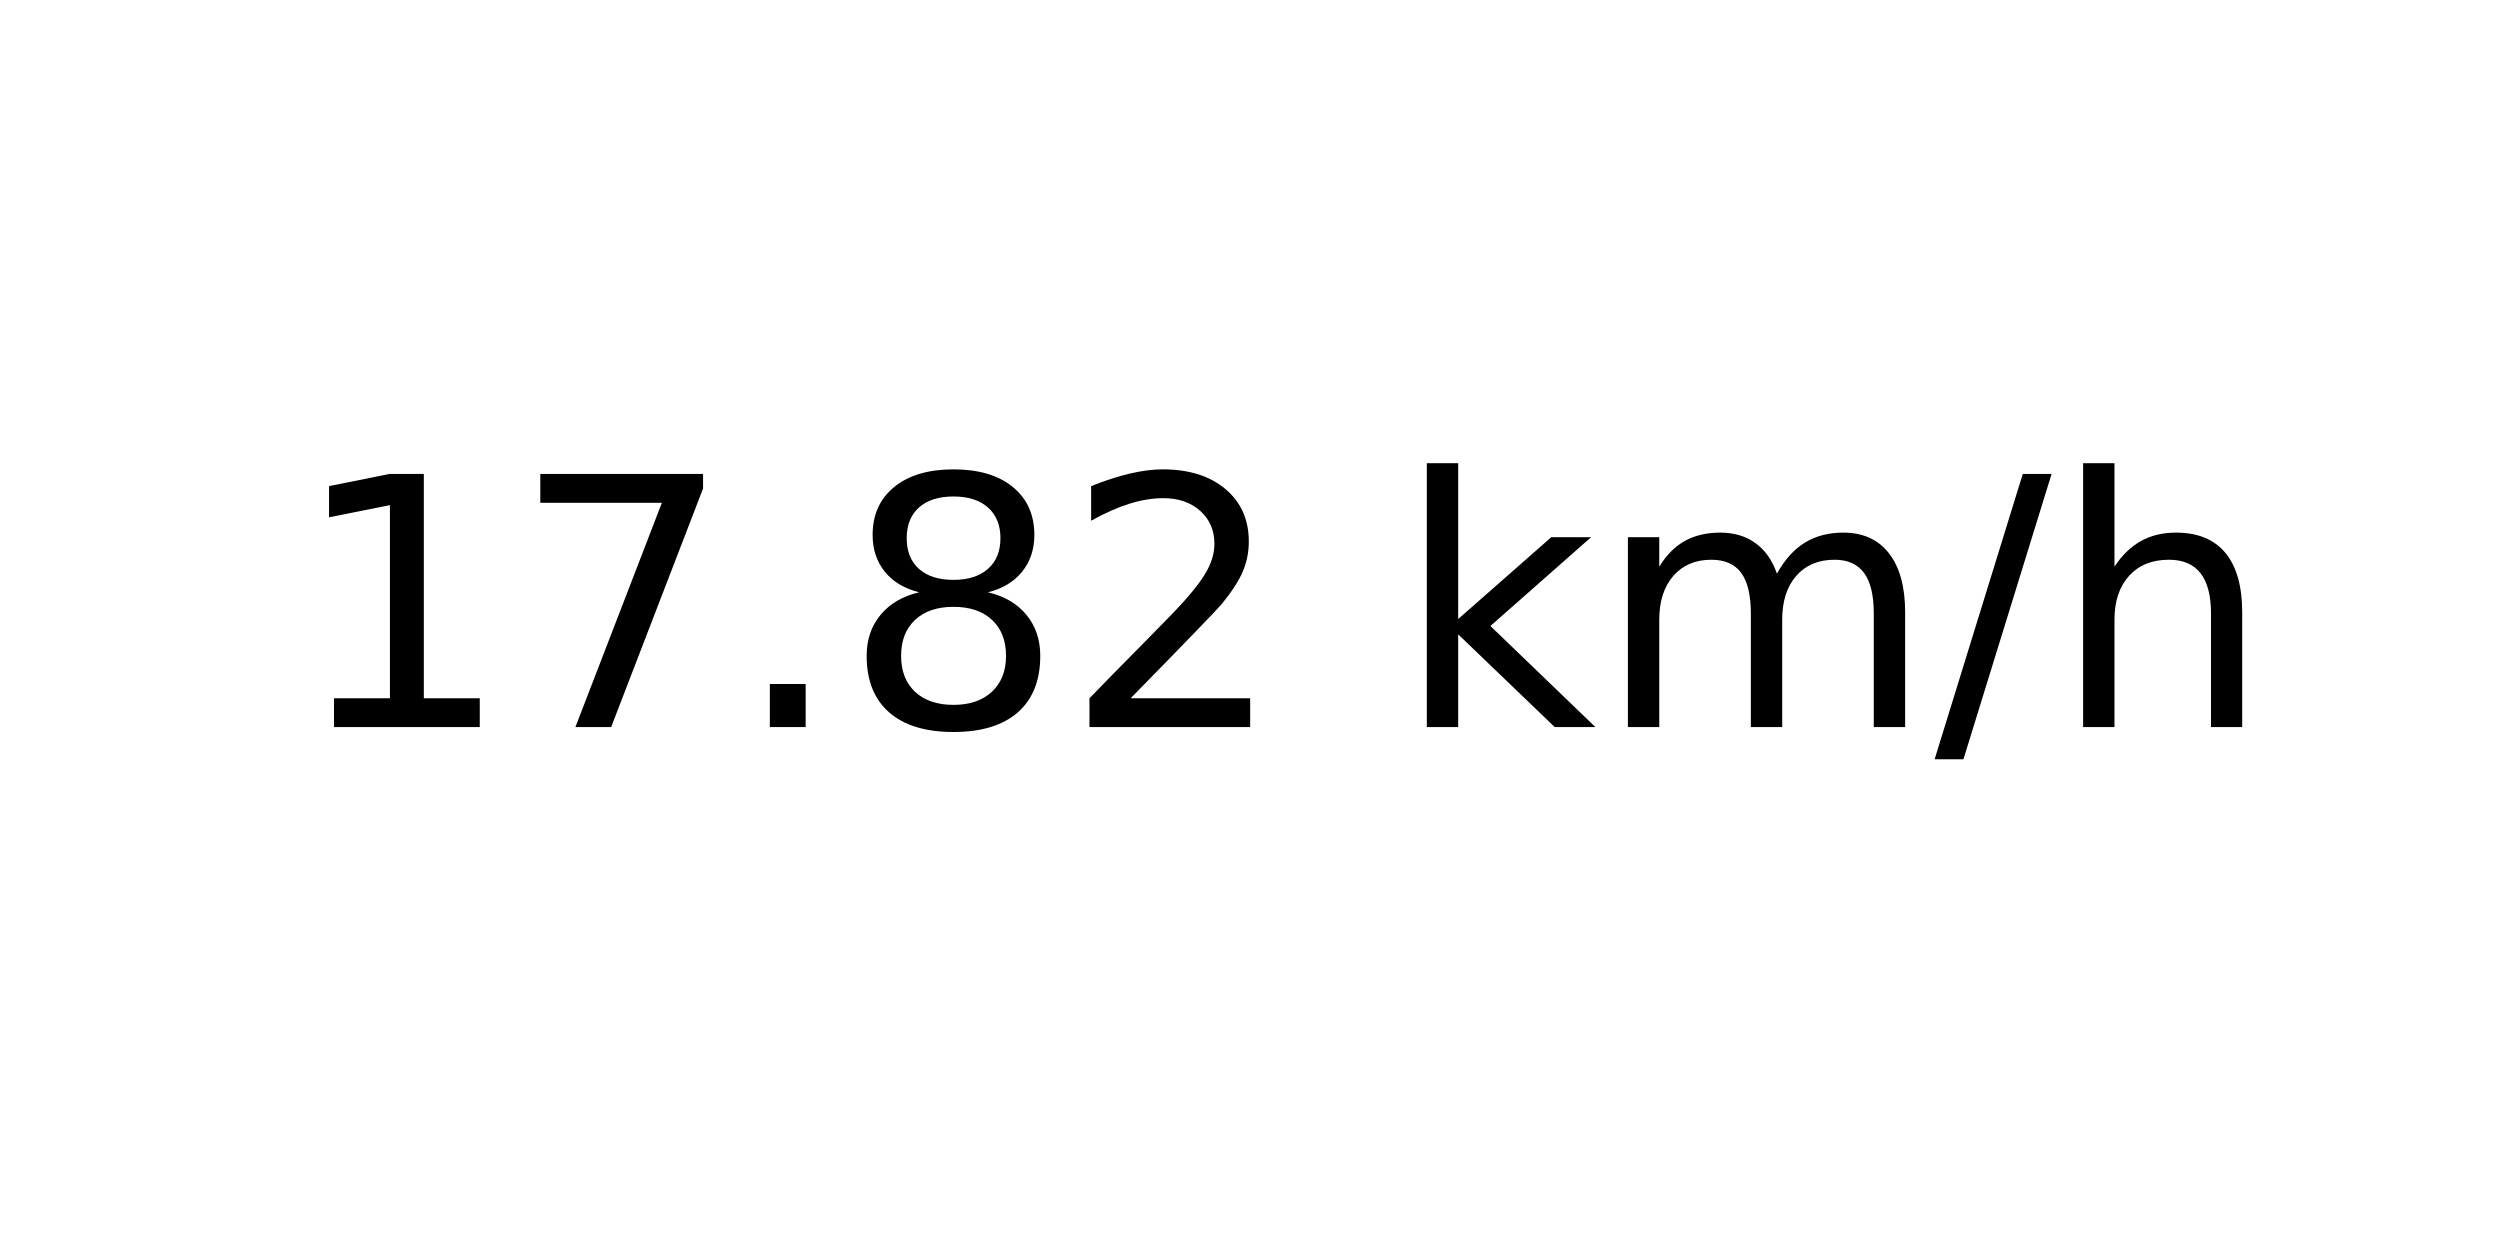
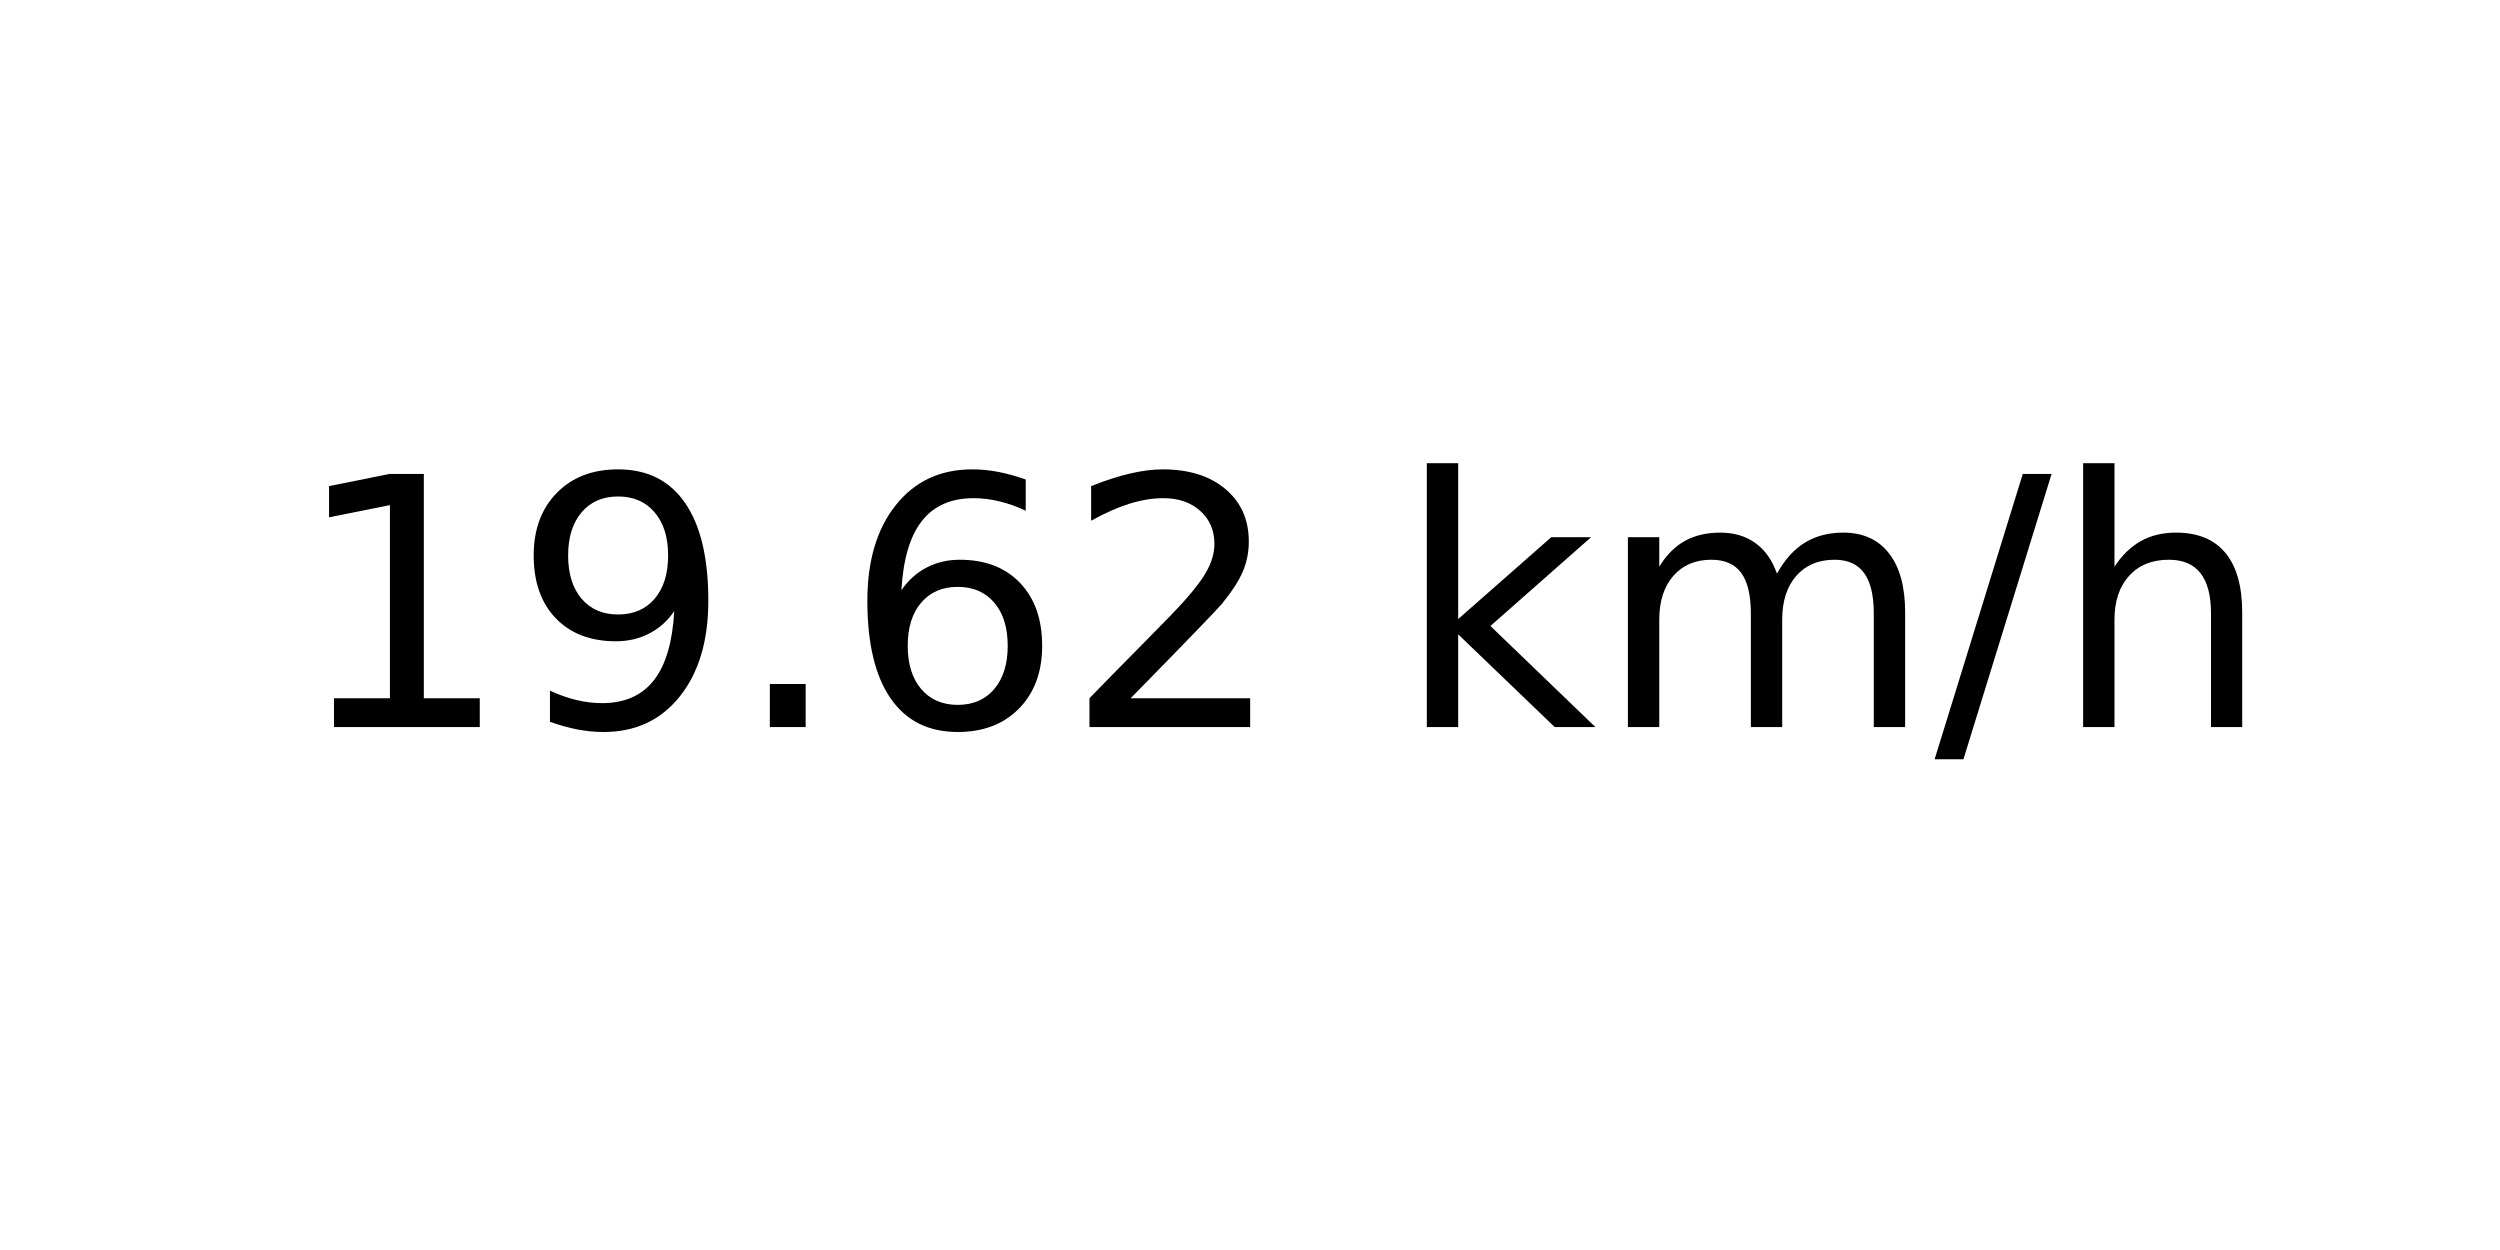
<svg xmlns="http://www.w3.org/2000/svg" xmlns:xlink="http://www.w3.org/1999/xlink" width="72pt" height="36pt" viewBox="0 0 72 36" version="1.1">
  <defs>
    <style type="text/css">*{stroke-linejoin: round; stroke-linecap: butt}</style>
  </defs>
  <g id="figure_1">
    <g id="axes_1">
      <g id="text_1">
        <g transform="translate(8.378125 20.93937) scale(0.1 -0.1)">
          <defs>
            <path id="DejaVuSans-31" d="M 794 531  L 1825 531  L 1825 4091  L 703 3866  L 703 4441  L 1819 4666  L 2450 4666  L 2450 531  L 3481 531  L 3481 0  L 794 0  L 794 531  z " transform="scale(0.015625)" />
-             <path id="DejaVuSans-37" d="M 525 4666  L 3525 4666  L 3525 4397  L 1831 0  L 1172 0  L 2766 4134  L 525 4134  L 525 4666  z " transform="scale(0.015625)" />
+             <path id="DejaVuSans-39" d="M 703 97  L 703 672  Q 941 559 1184 500  Q 1428 441 1663 441  Q 2288 441 2617 861  Q 2947 1281 2994 2138  Q 2813 1869 2534 1725  Q 2256 1581 1919 1581  Q 1219 1581 811 2004  Q 403 2428 403 3163  Q 403 3881 828 4315  Q 1253 4750 1959 4750  Q 2769 4750 3195 4129  Q 3622 3509 3622 2328  Q 3622 1225 3098 567  Q 2575 -91 1691 -91  Q 1453 -91 1209 -44  Q 966 3 703 97  z M 1959 2075  Q 2384 2075 2632 2365  Q 2881 2656 2881 3163  Q 2881 3666 2632 3958  Q 2384 4250 1959 4250  Q 1534 4250 1286 3958  Q 1038 3666 1038 3163  Q 1038 2656 1286 2365  Q 1534 2075 1959 2075  z " transform="scale(0.015625)" />
            <path id="DejaVuSans-2e" d="M 684 794  L 1344 794  L 1344 0  L 684 0  L 684 794  z " transform="scale(0.015625)" />
-             <path id="DejaVuSans-38" d="M 2034 2216  Q 1584 2216 1326 1975  Q 1069 1734 1069 1313  Q 1069 891 1326 650  Q 1584 409 2034 409  Q 2484 409 2743 651  Q 3003 894 3003 1313  Q 3003 1734 2745 1975  Q 2488 2216 2034 2216  z M 1403 2484  Q 997 2584 770 2862  Q 544 3141 544 3541  Q 544 4100 942 4425  Q 1341 4750 2034 4750  Q 2731 4750 3128 4425  Q 3525 4100 3525 3541  Q 3525 3141 3298 2862  Q 3072 2584 2669 2484  Q 3125 2378 3379 2068  Q 3634 1759 3634 1313  Q 3634 634 3220 271  Q 2806 -91 2034 -91  Q 1263 -91 848 271  Q 434 634 434 1313  Q 434 1759 690 2068  Q 947 2378 1403 2484  z M 1172 3481  Q 1172 3119 1398 2916  Q 1625 2713 2034 2713  Q 2441 2713 2670 2916  Q 2900 3119 2900 3481  Q 2900 3844 2670 4047  Q 2441 4250 2034 4250  Q 1625 4250 1398 4047  Q 1172 3844 1172 3481  z " transform="scale(0.015625)" />
+             <path id="DejaVuSans-36" d="M 2113 2584  Q 1688 2584 1439 2293  Q 1191 2003 1191 1497  Q 1191 994 1439 701  Q 1688 409 2113 409  Q 2538 409 2786 701  Q 3034 994 3034 1497  Q 3034 2003 2786 2293  Q 2538 2584 2113 2584  z M 3366 4563  L 3366 3988  Q 3128 4100 2886 4159  Q 2644 4219 2406 4219  Q 1781 4219 1451 3797  Q 1122 3375 1075 2522  Q 1259 2794 1537 2939  Q 1816 3084 2150 3084  Q 2853 3084 3261 2657  Q 3669 2231 3669 1497  Q 3669 778 3244 343  Q 2819 -91 2113 -91  Q 1303 -91 875 529  Q 447 1150 447 2328  Q 447 3434 972 4092  Q 1497 4750 2381 4750  Q 2619 4750 2861 4703  Q 3103 4656 3366 4563  z " transform="scale(0.015625)" />
            <path id="DejaVuSans-32" d="M 1228 531  L 3431 531  L 3431 0  L 469 0  L 469 531  Q 828 903 1448 1529  Q 2069 2156 2228 2338  Q 2531 2678 2651 2914  Q 2772 3150 2772 3378  Q 2772 3750 2511 3984  Q 2250 4219 1831 4219  Q 1534 4219 1204 4116  Q 875 4013 500 3803  L 500 4441  Q 881 4594 1212 4672  Q 1544 4750 1819 4750  Q 2544 4750 2975 4387  Q 3406 4025 3406 3419  Q 3406 3131 3298 2873  Q 3191 2616 2906 2266  Q 2828 2175 2409 1742  Q 1991 1309 1228 531  z " transform="scale(0.015625)" />
            <path id="DejaVuSans-20" transform="scale(0.015625)" />
            <path id="DejaVuSans-6b" d="M 581 4863  L 1159 4863  L 1159 1991  L 2875 3500  L 3609 3500  L 1753 1863  L 3688 0  L 2938 0  L 1159 1709  L 1159 0  L 581 0  L 581 4863  z " transform="scale(0.015625)" />
            <path id="DejaVuSans-6d" d="M 3328 2828  Q 3544 3216 3844 3400  Q 4144 3584 4550 3584  Q 5097 3584 5394 3201  Q 5691 2819 5691 2113  L 5691 0  L 5113 0  L 5113 2094  Q 5113 2597 4934 2840  Q 4756 3084 4391 3084  Q 3944 3084 3684 2787  Q 3425 2491 3425 1978  L 3425 0  L 2847 0  L 2847 2094  Q 2847 2600 2669 2842  Q 2491 3084 2119 3084  Q 1678 3084 1418 2786  Q 1159 2488 1159 1978  L 1159 0  L 581 0  L 581 3500  L 1159 3500  L 1159 2956  Q 1356 3278 1631 3431  Q 1906 3584 2284 3584  Q 2666 3584 2933 3390  Q 3200 3197 3328 2828  z " transform="scale(0.015625)" />
            <path id="DejaVuSans-2f" d="M 1625 4666  L 2156 4666  L 531 -594  L 0 -594  L 1625 4666  z " transform="scale(0.015625)" />
            <path id="DejaVuSans-68" d="M 3513 2113  L 3513 0  L 2938 0  L 2938 2094  Q 2938 2591 2744 2837  Q 2550 3084 2163 3084  Q 1697 3084 1428 2787  Q 1159 2491 1159 1978  L 1159 0  L 581 0  L 581 4863  L 1159 4863  L 1159 2956  Q 1366 3272 1645 3428  Q 1925 3584 2291 3584  Q 2894 3584 3203 3211  Q 3513 2838 3513 2113  z " transform="scale(0.015625)" />
          </defs>
          <use xlink:href="#DejaVuSans-31" />
-           <use xlink:href="#DejaVuSans-37" x="63.623" />
+           <use xlink:href="#DejaVuSans-39" x="63.623" />
          <use xlink:href="#DejaVuSans-2e" x="127.246" />
-           <use xlink:href="#DejaVuSans-38" x="159.033" />
+           <use xlink:href="#DejaVuSans-36" x="159.033" />
          <use xlink:href="#DejaVuSans-32" x="222.656" />
          <use xlink:href="#DejaVuSans-20" x="286.279" />
          <use xlink:href="#DejaVuSans-6b" x="318.066" />
          <use xlink:href="#DejaVuSans-6d" x="375.977" />
          <use xlink:href="#DejaVuSans-2f" x="473.389" />
          <use xlink:href="#DejaVuSans-68" x="507.08" />
        </g>
      </g>
    </g>
  </g>
</svg>
